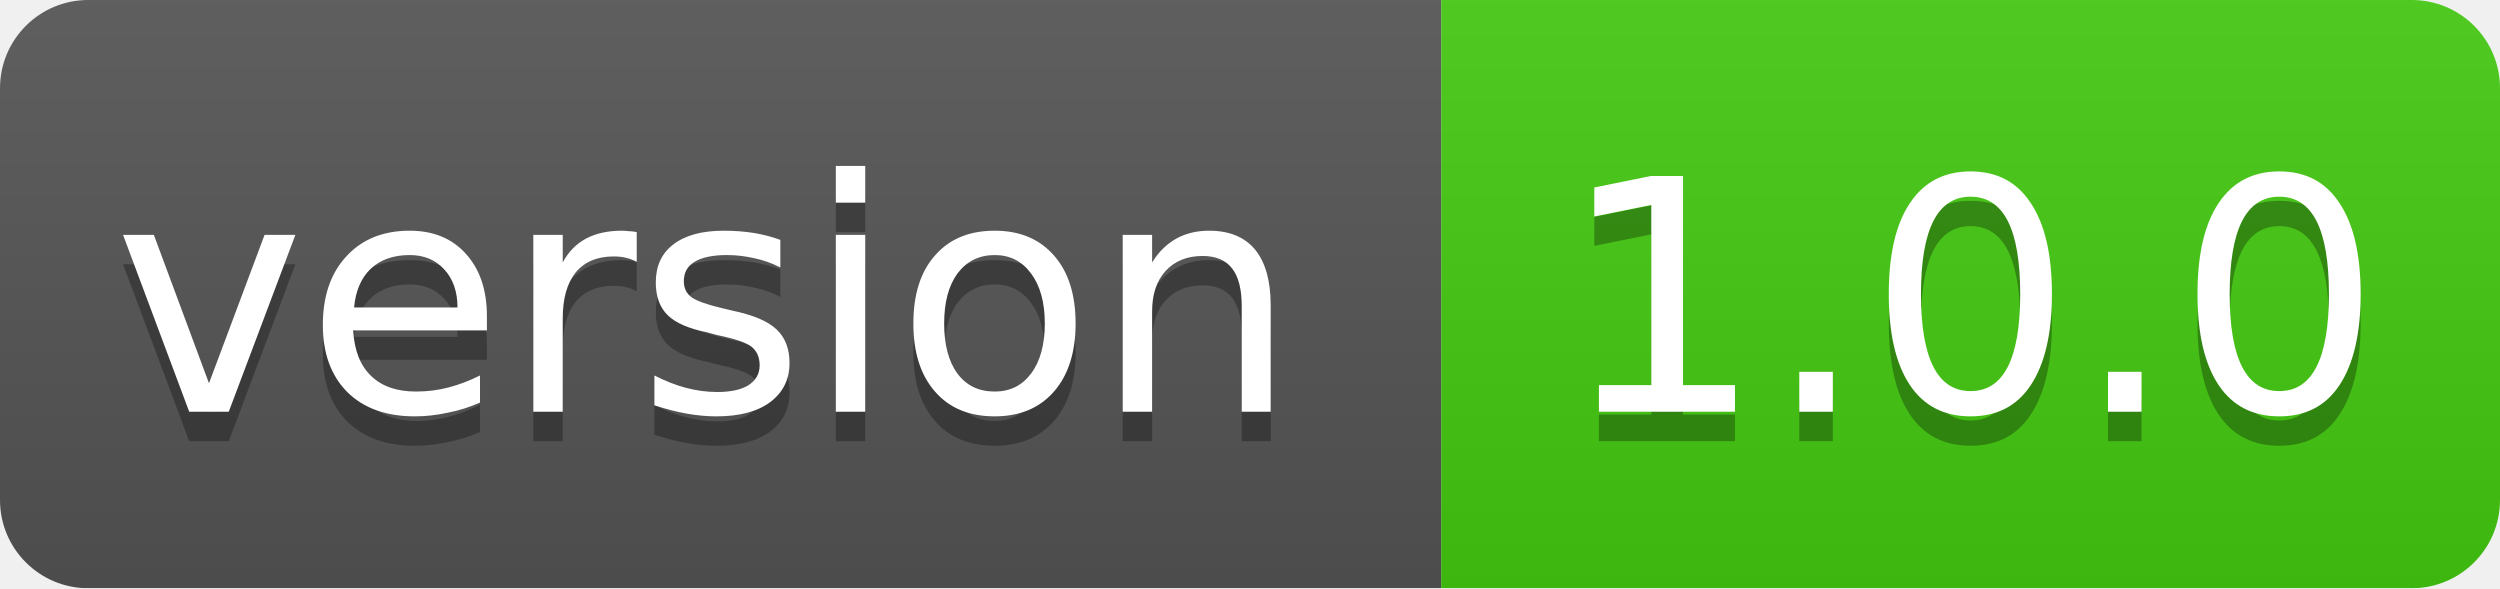
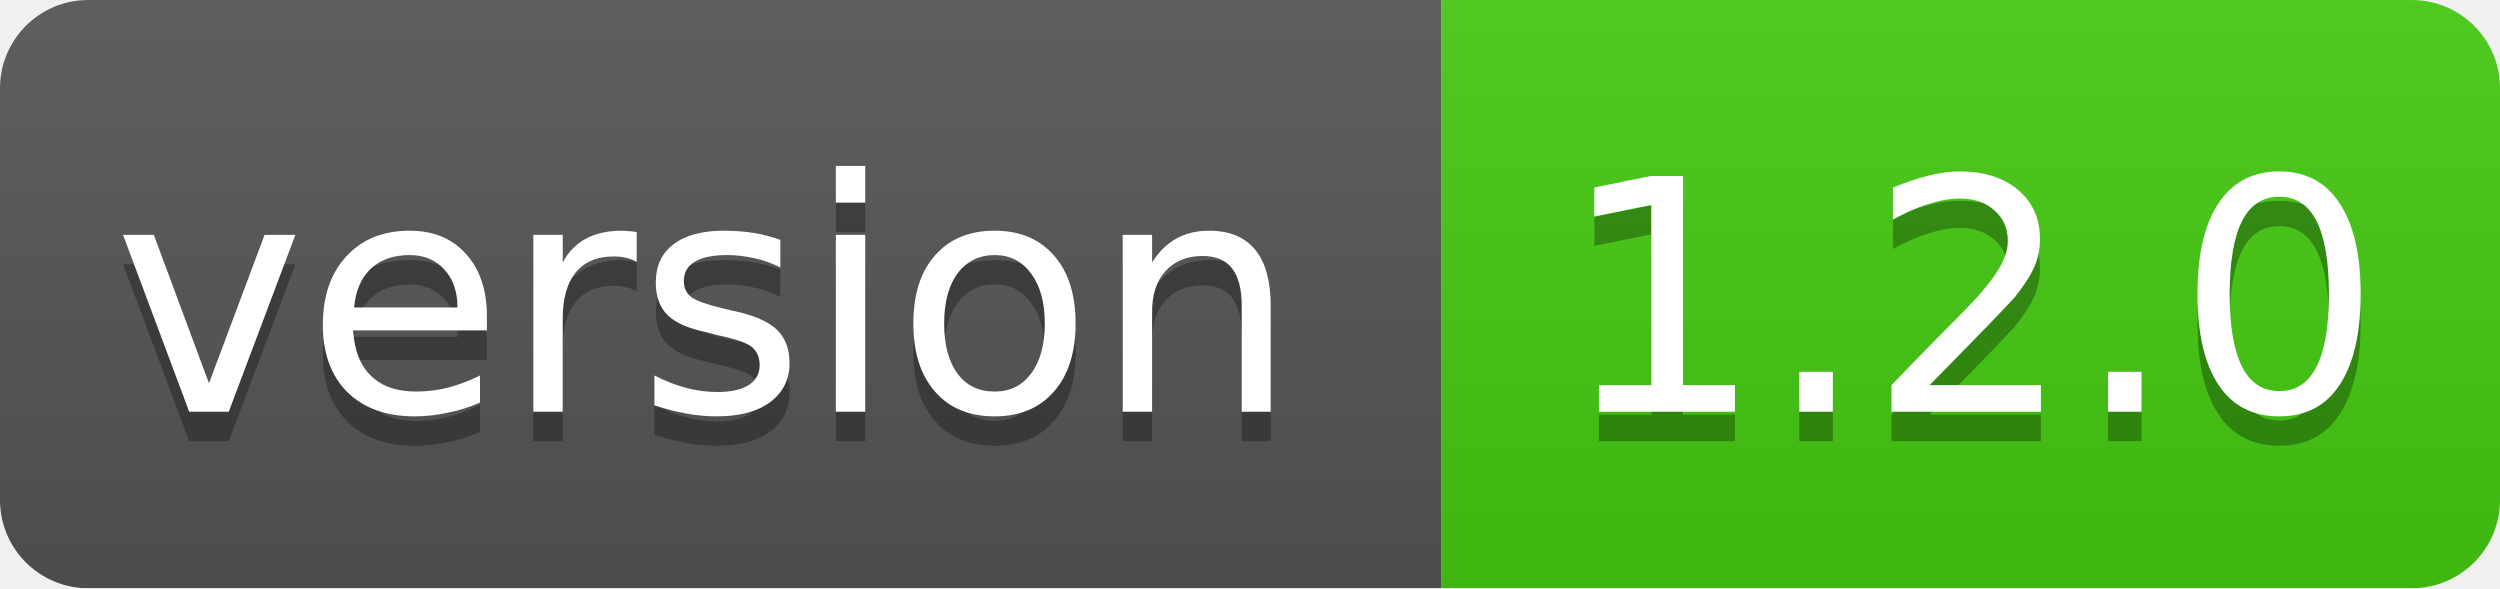
<svg xmlns="http://www.w3.org/2000/svg" width="85" height="20">
  <linearGradient id="smooth" x2="0" y2="100%">
    <stop offset="0" stop-color="#bbb" stop-opacity=".1" />
    <stop offset="1" stop-opacity=".1" />
  </linearGradient>
  <mask id="round">
    <rect width="85" height="20" rx="3" fill="#fff" />
  </mask>
  <g mask="url(#round)">
    <rect width="49" height="20" fill="#555" />
    <rect x="49" width="36" height="20" fill="#44cc11" />
    <rect width="85" height="20" fill="url(#smooth)" />
  </g>
  <g fill="#fff" text-anchor="middle" font-family="DejaVu Sans,Verdana,Geneva,sans-serif" font-size="11">
    <text x="24" y="15" fill="#010101" fill-opacity=".3">version</text>
    <text x="24" y="14">version</text>
-     <text x="67" y="15" fill="#010101" fill-opacity=".3">1.0.0</text>
-     <text x="67" y="14">1.0.0</text>
+     <text x="67" y="15" fill="#010101" fill-opacity=".3">1.2.0</text>
+     <text x="67" y="14">1.2.0</text>
  </g>
</svg>
